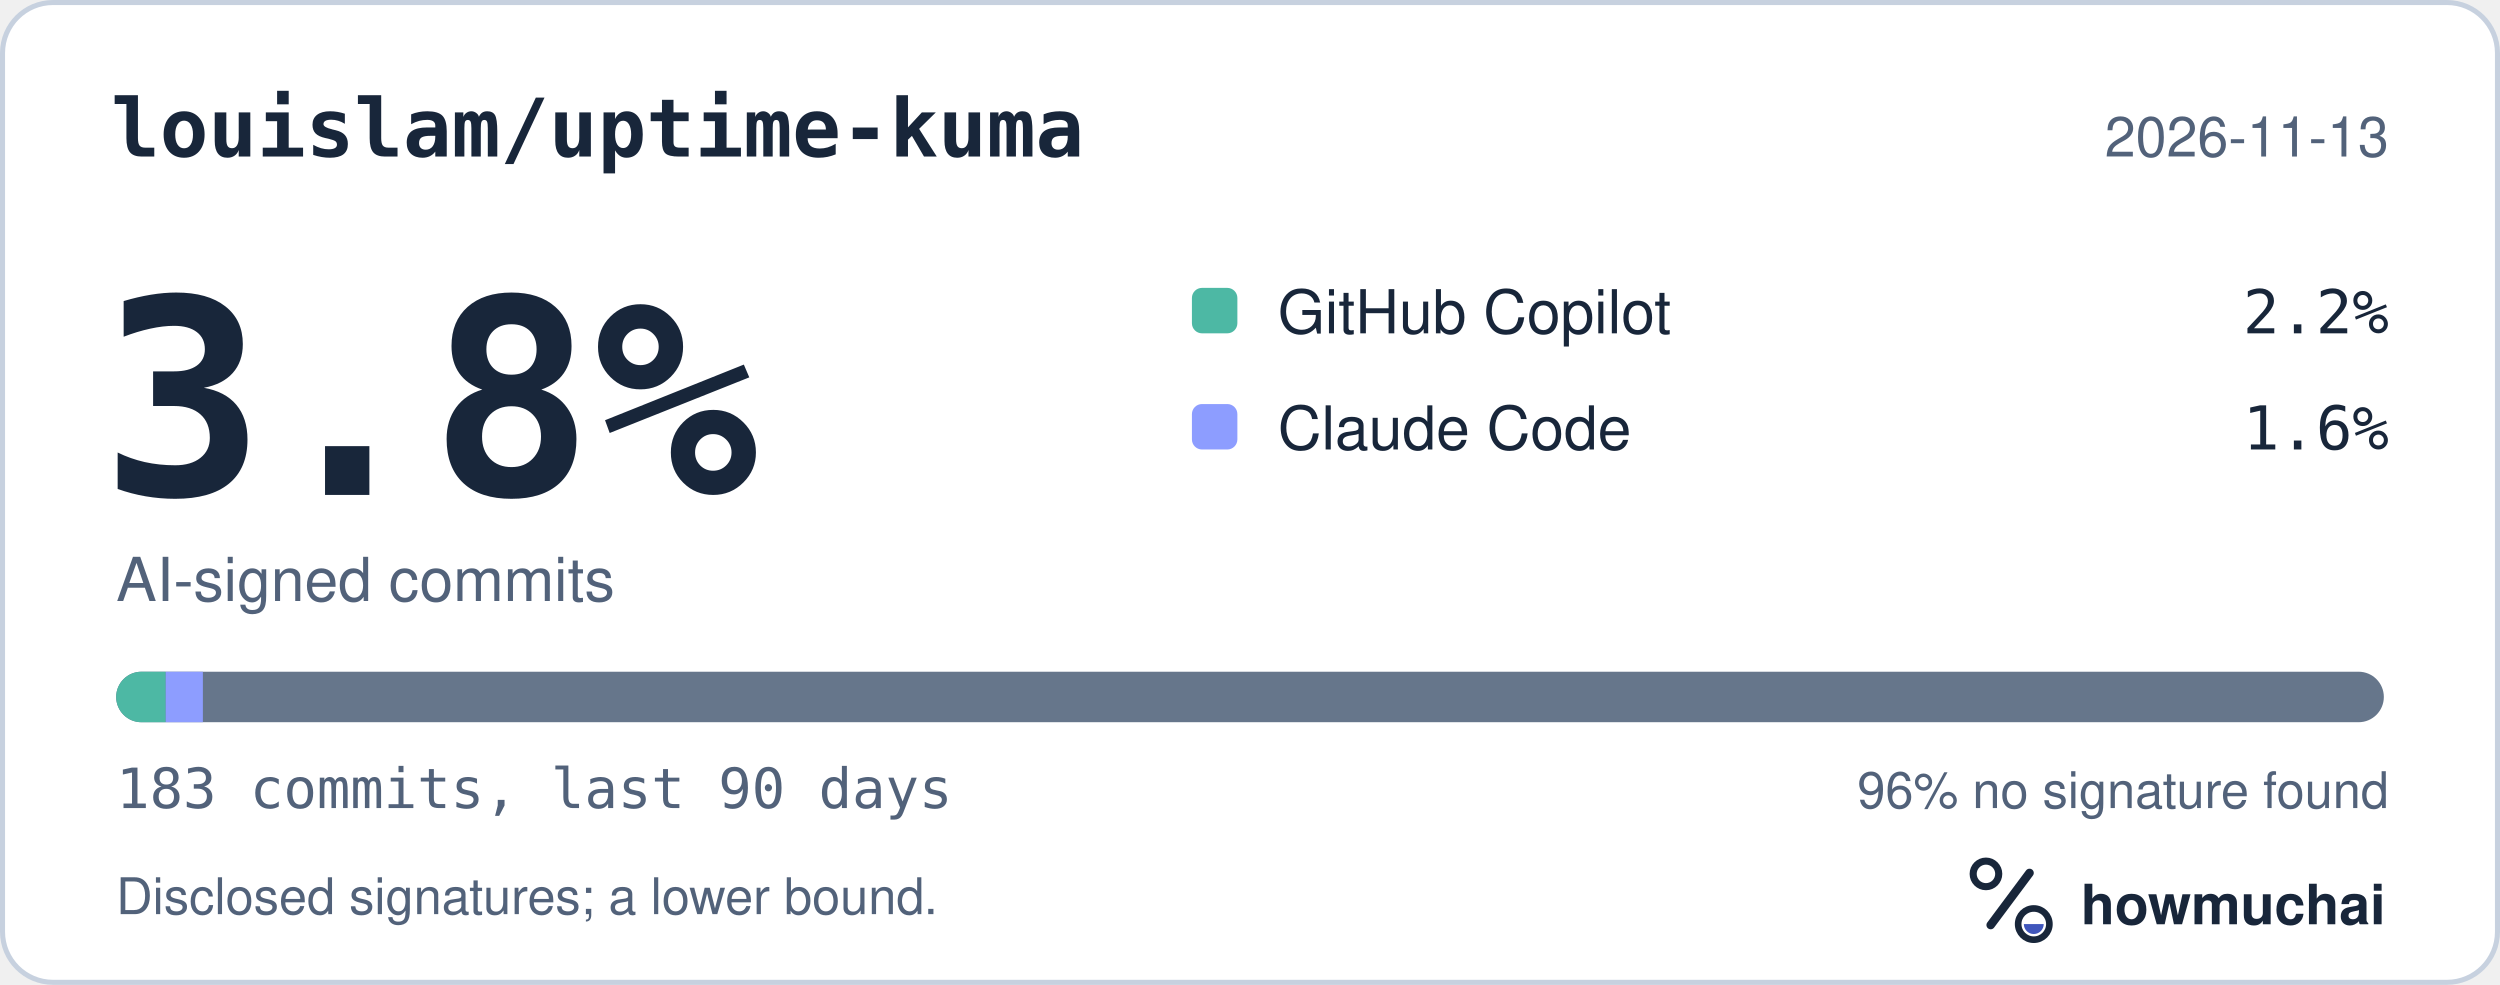
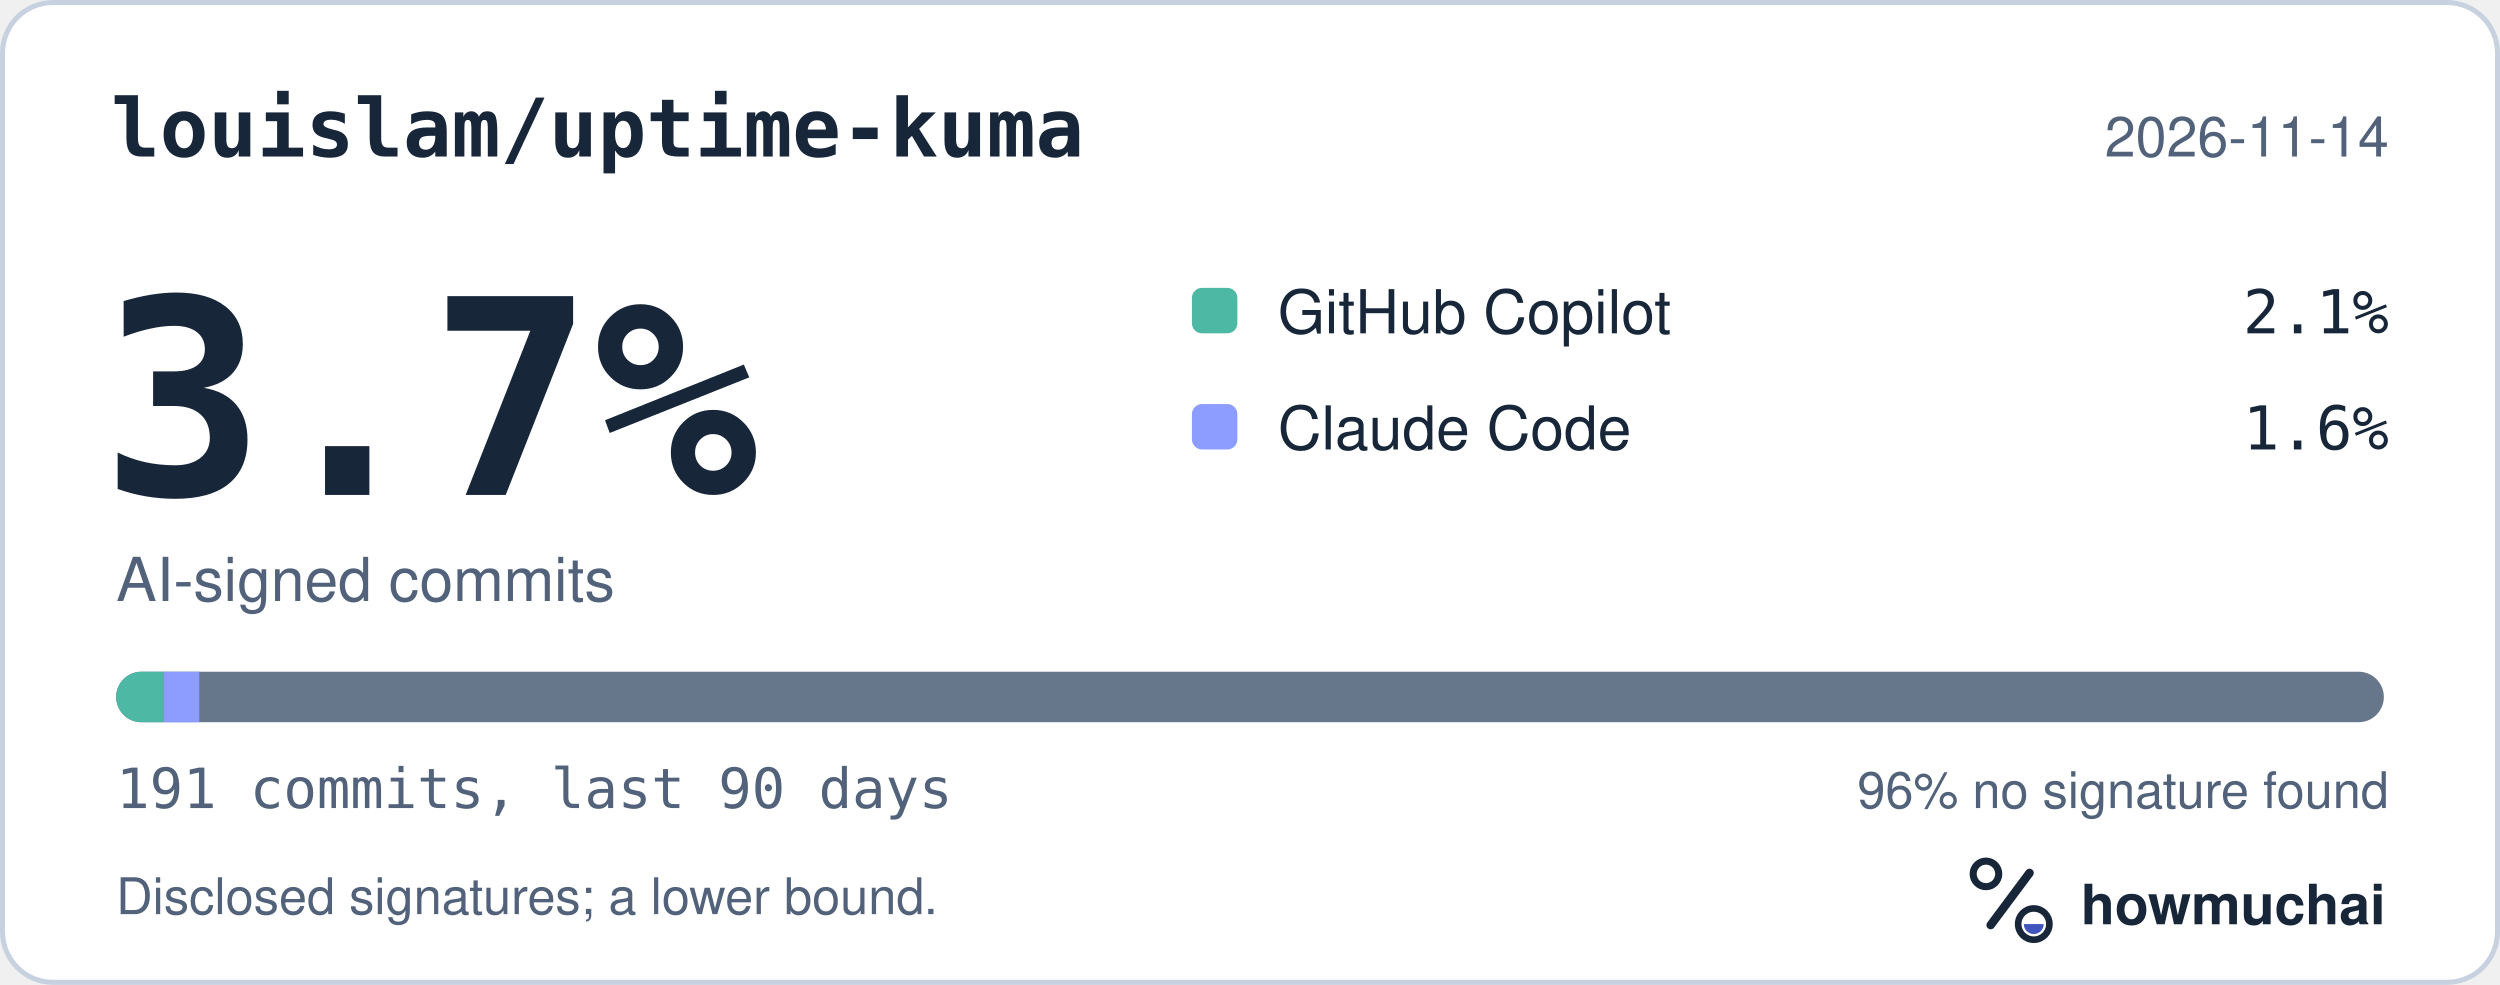
<svg xmlns="http://www.w3.org/2000/svg" width="495" height="195" viewBox="0 0 495 195" role="img" aria-labelledby="hm-t hm-d">
  <rect x="0.5" y="0.5" width="494" height="194" rx="10" fill="#FFFFFF" stroke="#C7D1DF" />
  <text x="22" y="31" fill="#18263A" font-family="ui-monospace, SF Mono, Menlo, Consolas, IBM Plex Mono, monospace" font-size="16" font-weight="600">louislam/uptime-kuma</text>
-   <text x="473" y="31" fill="#52627A" font-family="-apple-system, BlinkMacSystemFont, Segoe UI, Helvetica, Arial, Fira Sans, sans-serif" font-size="11" text-anchor="end">2026-11-13</text>
-   <text x="20" y="98" fill="#18263A" font-family="ui-monospace, SF Mono, Menlo, Consolas, IBM Plex Mono, monospace" font-size="54" font-weight="700">3.8%</text>
+   <text x="473" y="31" fill="#52627A" font-family="-apple-system, BlinkMacSystemFont, Segoe UI, Helvetica, Arial, Fira Sans, sans-serif" font-size="11" text-anchor="end">2026-11-14</text>
+   <text x="20" y="98" fill="#18263A" font-family="ui-monospace, SF Mono, Menlo, Consolas, IBM Plex Mono, monospace" font-size="54" font-weight="700">3.7%</text>
  <text x="23" y="119" fill="#52627A" font-family="-apple-system, BlinkMacSystemFont, Segoe UI, Helvetica, Arial, Fira Sans, sans-serif" font-size="12">AI-signed commits</text>
  <rect x="236" y="57" width="9" height="9" rx="2" fill="#4DB8A4" />
  <text x="253" y="66" fill="#18263A" font-family="-apple-system, BlinkMacSystemFont, Segoe UI, Helvetica, Arial, Fira Sans, sans-serif" font-size="12">GitHub Copilot</text>
-   <text x="473" y="66" fill="#18263A" font-family="ui-monospace, SF Mono, Menlo, Consolas, IBM Plex Mono, monospace" font-size="12" text-anchor="end">2.2%</text>
+   <text x="473" y="66" fill="#18263A" font-family="ui-monospace, SF Mono, Menlo, Consolas, IBM Plex Mono, monospace" font-size="12" text-anchor="end">2.1%</text>
  <rect x="236" y="80" width="9" height="9" rx="2" fill="#8D9DFF" />
  <text x="253" y="89" fill="#18263A" font-family="-apple-system, BlinkMacSystemFont, Segoe UI, Helvetica, Arial, Fira Sans, sans-serif" font-size="12">Claude Code</text>
  <text x="473" y="89" fill="#18263A" font-family="ui-monospace, SF Mono, Menlo, Consolas, IBM Plex Mono, monospace" font-size="12" text-anchor="end">1.6%</text>
  <defs>
    <clipPath id="hm-bar">
      <rect x="23" y="133" width="449" height="10" rx="5" />
    </clipPath>
  </defs>
  <rect x="23" y="133" width="449" height="10" rx="5" fill="#66768B" />
  <g clip-path="url(#hm-bar)">
-     <rect x="23.00" y="133" width="9.81" height="10" fill="#4DB8A4" />
-     <rect x="32.81" y="133" width="7.36" height="10" fill="#8D9DFF" />
+     <rect x="23.00" y="133" width="9.40" height="10" fill="#4DB8A4" />
+     <rect x="32.40" y="133" width="7.05" height="10" fill="#8D9DFF" />
  </g>
-   <text x="23" y="160" fill="#52627A" font-family="ui-monospace, SF Mono, Menlo, Consolas, IBM Plex Mono, monospace" font-size="11">183 commits, last 90 days</text>
+   <text x="23" y="160" fill="#52627A" font-family="ui-monospace, SF Mono, Menlo, Consolas, IBM Plex Mono, monospace" font-size="11">191 commits, last 90 days</text>
  <text x="473" y="160" fill="#52627A" font-family="-apple-system, BlinkMacSystemFont, Segoe UI, Helvetica, Arial, Fira Sans, sans-serif" font-size="10" text-anchor="end">96% no signature found</text>
  <text x="23" y="181" fill="#52627A" font-family="-apple-system, BlinkMacSystemFont, Segoe UI, Helvetica, Arial, Fira Sans, sans-serif" font-size="10">Disclosed signatures; a lower bound.</text>
  <g transform="translate(386 166) scale(0.046875)">
    <circle cx="154" cy="150" r="54" fill="none" stroke="#18263A" stroke-width="30" />
    <path d="M174 366 338 146" fill="none" stroke="#18263A" stroke-width="36" stroke-linecap="round" />
    <circle cx="356" cy="362" r="66" fill="none" stroke="#18263A" stroke-width="28" />
    <path d="M314 362a42 42 0 0 0 84 0Z" fill="#4056BC" />
  </g>
  <text x="412" y="183" fill="#18263A" font-family="-apple-system, BlinkMacSystemFont, Segoe UI, Helvetica, Arial, Fira Sans, sans-serif" font-size="11" font-weight="650">howmuchai</text>
</svg>
